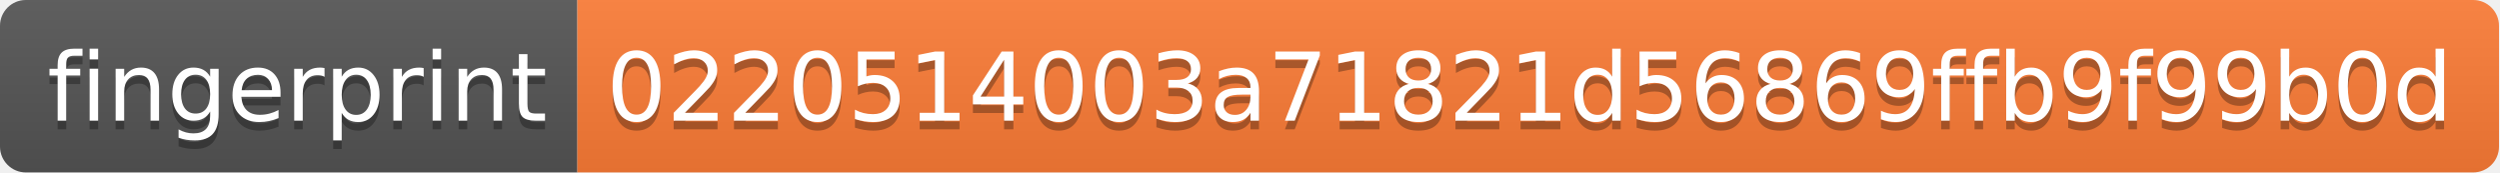
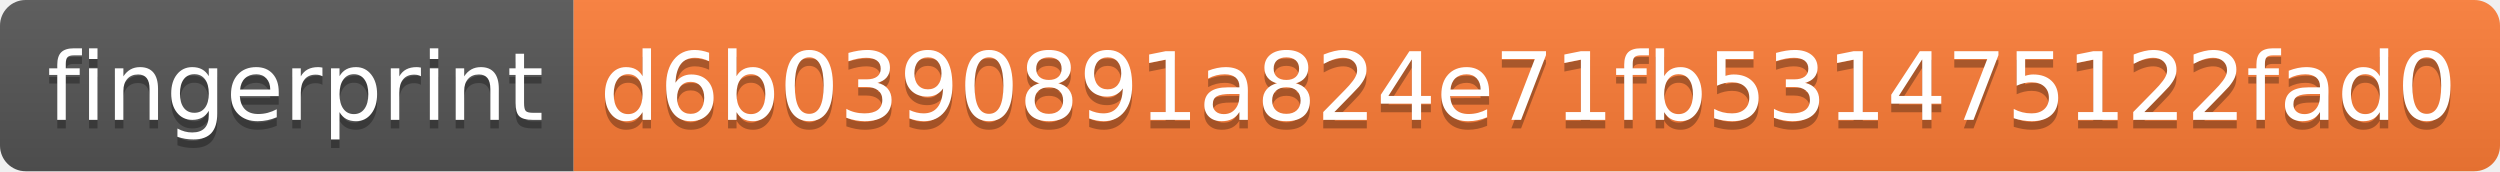
- <svg xmlns="http://www.w3.org/2000/svg" width="290" height="20">
+ <svg xmlns="http://www.w3.org/2000/svg" width="292" height="20">
  <linearGradient id="s" x2="0" y2="100%">
    <stop offset="0" stop-color="#bbb" stop-opacity=".1" />
    <stop offset="1" stop-opacity=".1" />
  </linearGradient>
  <clipPath id="r">
-     <rect width="290" height="20" rx="3" fill="#fff" />
+     <rect width="292" height="20" rx="3" fill="#fff" />
  </clipPath>
  <g clip-path="url(#r)">
    <rect width="67" height="20" fill="#555" />
-     <rect x="67" width="223" height="20" fill="#fe7d37" />
-     <rect width="290" height="20" fill="url(#s)" />
+     <rect x="67" width="225" height="20" fill="#fe7d37" />
+     <rect width="292" height="20" fill="url(#s)" />
  </g>
  <g fill="#fff" text-anchor="middle" font-family="Verdana,Geneva,DejaVu Sans,sans-serif" text-rendering="geometricPrecision" font-size="110">
    <text x="345" y="150" fill="#010101" fill-opacity=".3" transform="scale(.1)" textLength="570">fingerprint</text>
    <text x="345" y="140" transform="scale(.1)" textLength="570">fingerprint</text>
-     <text x="1775" y="150" fill="#010101" fill-opacity=".3" transform="scale(.1)" textLength="2130">0220514003a71821d56869ffb9f99b0d</text>
-     <text x="1775" y="140" transform="scale(.1)" textLength="2130">0220514003a71821d56869ffb9f99b0d</text>
+     <text x="1785" y="150" fill="#010101" fill-opacity=".3" transform="scale(.1)" textLength="2150">d6b0390891a824e71fb531475122fad0</text>
+     <text x="1785" y="140" transform="scale(.1)" textLength="2150">d6b0390891a824e71fb531475122fad0</text>
  </g>
</svg>
